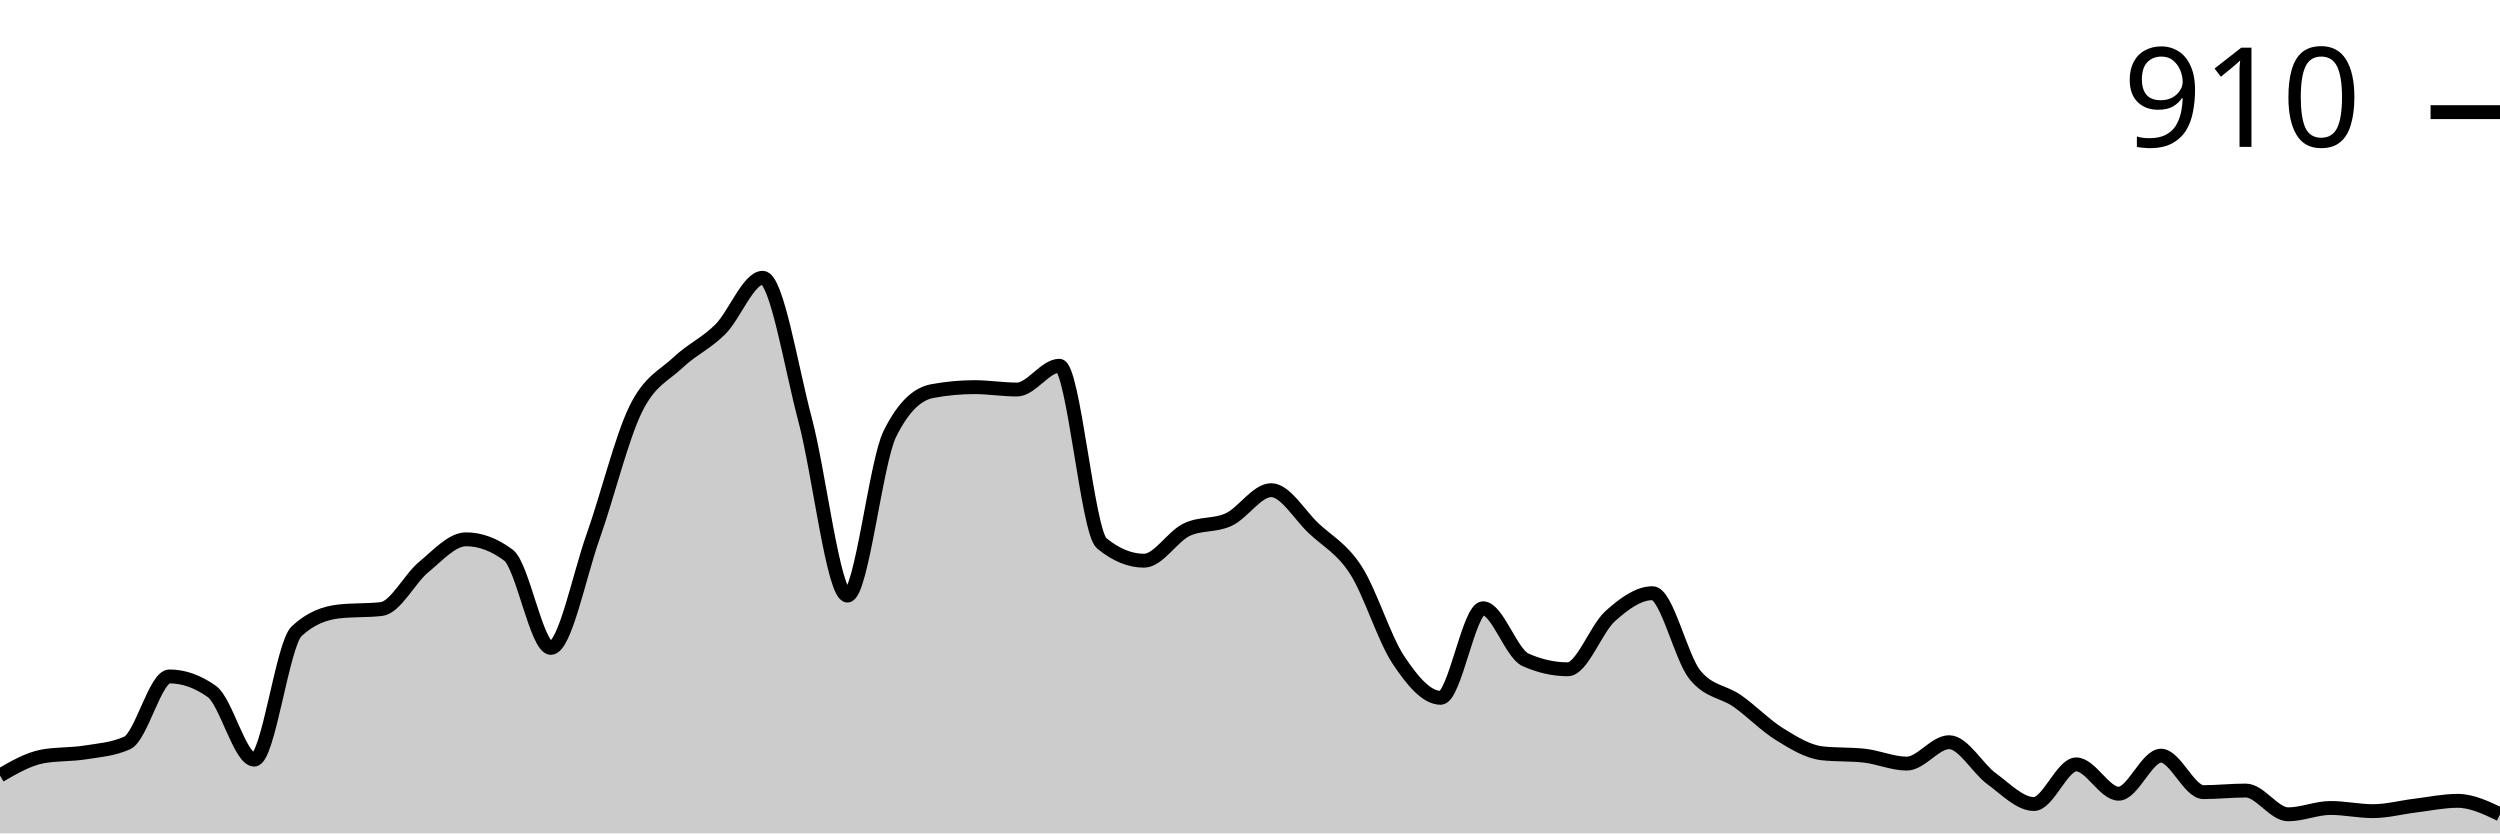
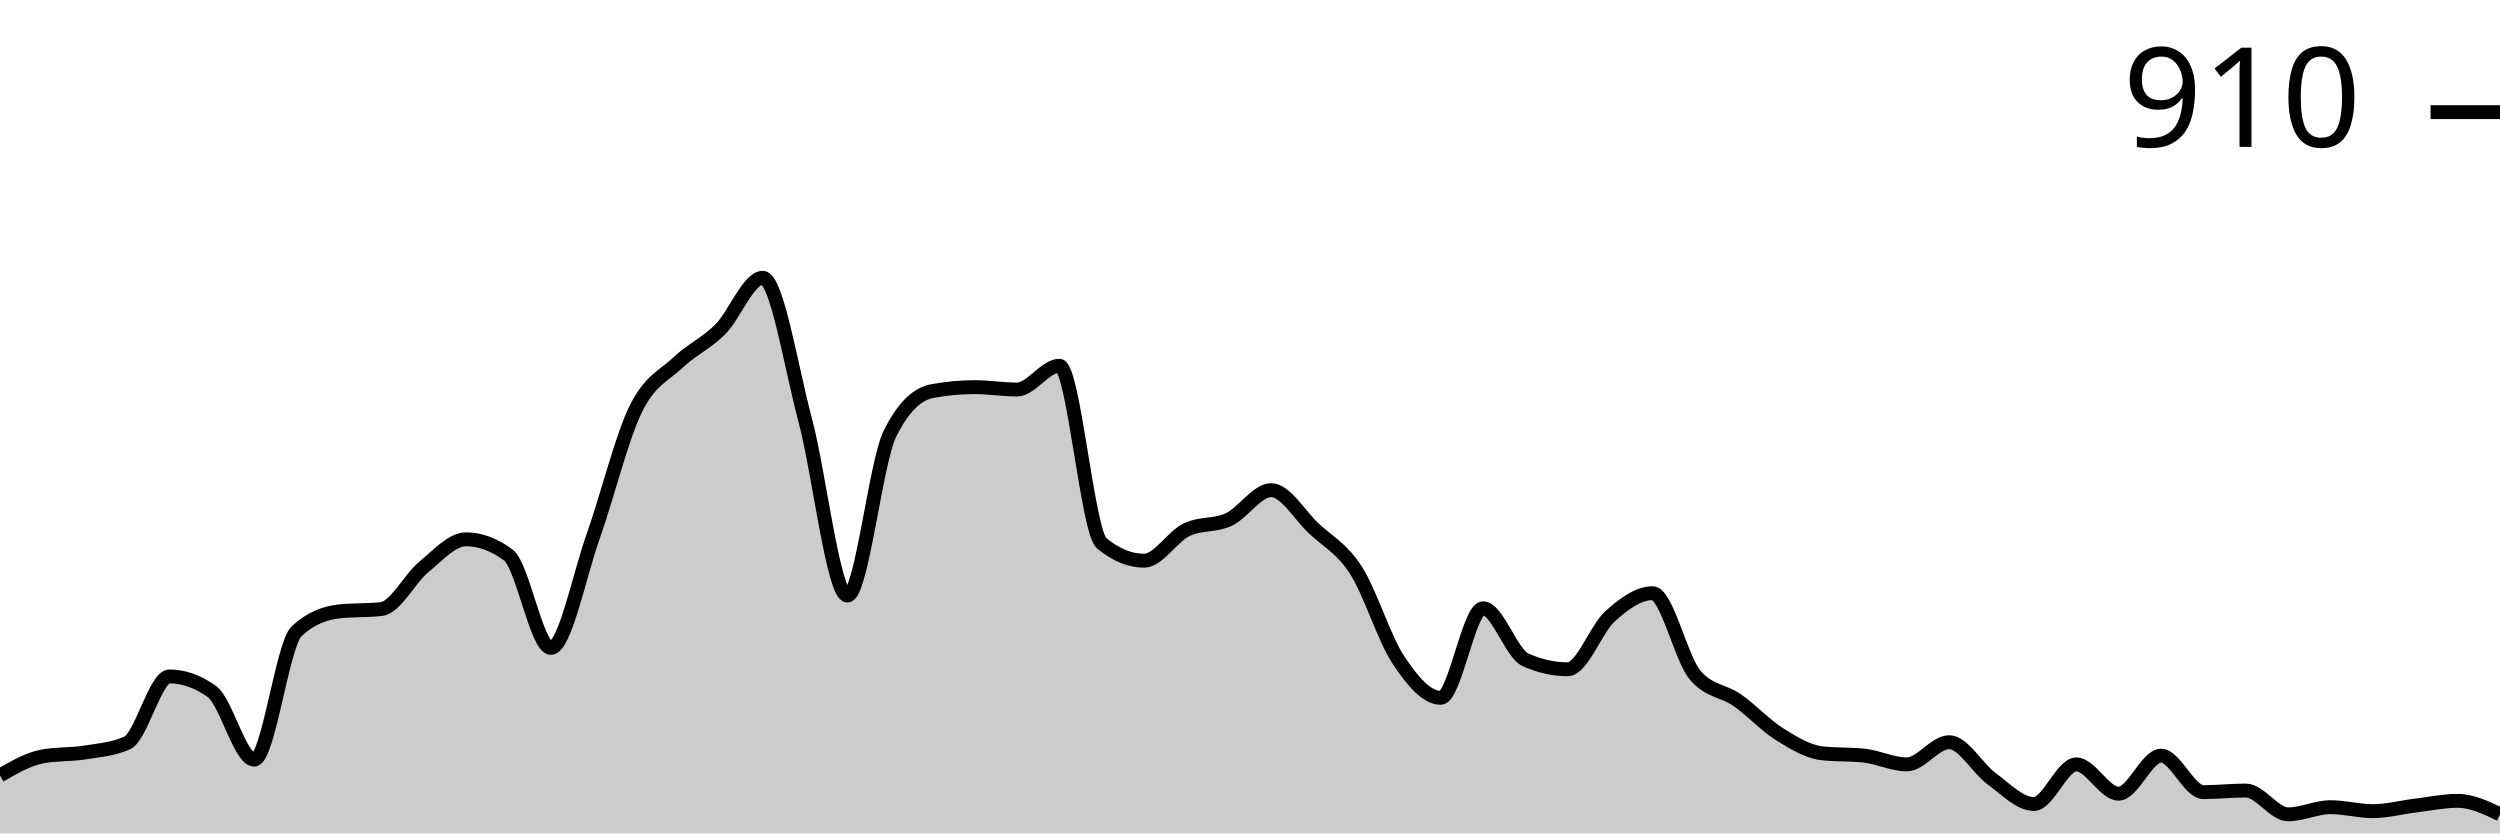
<svg xmlns="http://www.w3.org/2000/svg" viewBox="0 0 180 60">
  <g transform="translate(0,20)">
-     <path class="area" fill="rgba(0, 0, 0, 0.2)" d="M0,35.835C1.017,35.245,2.034,34.655,3.051,34.465C4.068,34.275,5.085,34.341,6.102,34.18C7.119,34.018,8.136,33.951,9.153,33.495C10.169,33.039,11.186,28.702,12.203,28.702C13.22,28.702,14.237,29.063,15.254,29.786C16.271,30.509,17.288,34.693,18.305,34.693C19.322,34.693,20.339,26.4,21.356,25.449C22.373,24.498,23.39,24.137,24.407,24.023C25.424,23.909,26.441,23.966,27.458,23.852C28.475,23.738,29.492,21.664,30.508,20.827C31.525,19.99,32.542,18.83,33.559,18.83C34.576,18.83,35.593,19.211,36.61,19.971C37.627,20.732,38.644,26.648,39.661,26.648C40.678,26.648,41.695,21.465,42.712,18.602C43.729,15.739,44.746,11.555,45.763,9.472C46.78,7.389,47.797,7.066,48.814,6.106C49.831,5.145,50.847,4.727,51.864,3.709C52.881,2.691,53.898,0,54.915,0C55.932,0,56.949,6.4,57.966,10.214C58.983,14.028,60,22.882,61.017,22.882C62.034,22.882,63.051,13.295,64.068,11.241C65.085,9.187,66.102,8.35,67.119,8.16C68.136,7.97,69.153,7.874,70.169,7.874C71.186,7.874,72.203,8.046,73.22,8.046C74.237,8.046,75.254,6.334,76.271,6.334C77.288,6.334,78.305,18.279,79.322,19.116C80.339,19.952,81.356,20.371,82.373,20.371C83.39,20.371,84.407,18.64,85.424,18.146C86.441,17.651,87.458,17.879,88.475,17.404C89.492,16.928,90.508,15.292,91.525,15.292C92.542,15.292,93.559,17.071,94.576,18.031C95.593,18.992,96.61,19.477,97.627,21.056C98.644,22.634,99.661,25.972,100.678,27.504C101.695,29.035,102.712,30.243,103.729,30.243C104.746,30.243,105.763,23.795,106.78,23.795C107.797,23.795,108.814,27.047,109.831,27.504C110.847,27.96,111.864,28.188,112.881,28.188C113.898,28.188,114.915,25.278,115.932,24.365C116.949,23.452,117.966,22.71,118.983,22.71C120,22.71,121.017,27.332,122.034,28.588C123.051,29.843,124.068,29.757,125.085,30.471C126.102,31.184,127.119,32.24,128.136,32.867C129.153,33.495,130.169,34.123,131.186,34.237C132.203,34.351,133.22,34.294,134.237,34.408C135.254,34.522,136.271,34.979,137.288,34.979C138.305,34.979,139.322,33.438,140.339,33.438C141.356,33.438,142.373,35.321,143.39,36.063C144.407,36.805,145.424,37.889,146.441,37.889C147.458,37.889,148.475,35.036,149.492,35.036C150.508,35.036,151.525,37.147,152.542,37.147C153.559,37.147,154.576,34.408,155.593,34.408C156.61,34.408,157.627,37.033,158.644,37.033C159.661,37.033,160.678,36.919,161.695,36.919C162.712,36.919,163.729,38.631,164.746,38.631C165.763,38.631,166.78,38.174,167.797,38.174C168.814,38.174,169.831,38.402,170.847,38.402C171.864,38.402,172.881,38.126,173.898,38.003C174.915,37.879,175.932,37.66,176.949,37.66C177.966,37.66,178.983,38.146,180,38.631L180,40C178.983,40,177.966,40,176.949,40C175.932,40,174.915,40,173.898,40C172.881,40,171.864,40,170.847,40C169.831,40,168.814,40,167.797,40C166.78,40,165.763,40,164.746,40C163.729,40,162.712,40,161.695,40C160.678,40,159.661,40,158.644,40C157.627,40,156.61,40,155.593,40C154.576,40,153.559,40,152.542,40C151.525,40,150.508,40,149.492,40C148.475,40,147.458,40,146.441,40C145.424,40,144.407,40,143.39,40C142.373,40,141.356,40,140.339,40C139.322,40,138.305,40,137.288,40C136.271,40,135.254,40,134.237,40C133.22,40,132.203,40,131.186,40C130.169,40,129.153,40,128.136,40C127.119,40,126.102,40,125.085,40C124.068,40,123.051,40,122.034,40C121.017,40,120,40,118.983,40C117.966,40,116.949,40,115.932,40C114.915,40,113.898,40,112.881,40C111.864,40,110.847,40,109.831,40C108.814,40,107.797,40,106.78,40C105.763,40,104.746,40,103.729,40C102.712,40,101.695,40,100.678,40C99.661,40,98.644,40,97.627,40C96.61,40,95.593,40,94.576,40C93.559,40,92.542,40,91.525,40C90.508,40,89.492,40,88.475,40C87.458,40,86.441,40,85.424,40C84.407,40,83.39,40,82.373,40C81.356,40,80.339,40,79.322,40C78.305,40,77.288,40,76.271,40C75.254,40,74.237,40,73.22,40C72.203,40,71.186,40,70.169,40C69.153,40,68.136,40,67.119,40C66.102,40,65.085,40,64.068,40C63.051,40,62.034,40,61.017,40C60,40,58.983,40,57.966,40C56.949,40,55.932,40,54.915,40C53.898,40,52.881,40,51.864,40C50.847,40,49.831,40,48.814,40C47.797,40,46.78,40,45.763,40C44.746,40,43.729,40,42.712,40C41.695,40,40.678,40,39.661,40C38.644,40,37.627,40,36.61,40C35.593,40,34.576,40,33.559,40C32.542,40,31.525,40,30.508,40C29.492,40,28.475,40,27.458,40C26.441,40,25.424,40,24.407,40C23.39,40,22.373,40,21.356,40C20.339,40,19.322,40,18.305,40C17.288,40,16.271,40,15.254,40C14.237,40,13.22,40,12.203,40C11.186,40,10.169,40,9.153,40C8.136,40,7.119,40,6.102,40C5.085,40,4.068,40,3.051,40C2.034,40,1.017,40,0,40Z" />
-     <path class="line" stroke="black" fill="none" d="M0,35.835C1.017,35.245,2.034,34.655,3.051,34.465C4.068,34.275,5.085,34.341,6.102,34.18C7.119,34.018,8.136,33.951,9.153,33.495C10.169,33.039,11.186,28.702,12.203,28.702C13.22,28.702,14.237,29.063,15.254,29.786C16.271,30.509,17.288,34.693,18.305,34.693C19.322,34.693,20.339,26.4,21.356,25.449C22.373,24.498,23.39,24.137,24.407,24.023C25.424,23.909,26.441,23.966,27.458,23.852C28.475,23.738,29.492,21.664,30.508,20.827C31.525,19.99,32.542,18.83,33.559,18.83C34.576,18.83,35.593,19.211,36.61,19.971C37.627,20.732,38.644,26.648,39.661,26.648C40.678,26.648,41.695,21.465,42.712,18.602C43.729,15.739,44.746,11.555,45.763,9.472C46.78,7.389,47.797,7.066,48.814,6.106C49.831,5.145,50.847,4.727,51.864,3.709C52.881,2.691,53.898,0,54.915,0C55.932,0,56.949,6.4,57.966,10.214C58.983,14.028,60,22.882,61.017,22.882C62.034,22.882,63.051,13.295,64.068,11.241C65.085,9.187,66.102,8.35,67.119,8.16C68.136,7.97,69.153,7.874,70.169,7.874C71.186,7.874,72.203,8.046,73.22,8.046C74.237,8.046,75.254,6.334,76.271,6.334C77.288,6.334,78.305,18.279,79.322,19.116C80.339,19.952,81.356,20.371,82.373,20.371C83.39,20.371,84.407,18.64,85.424,18.146C86.441,17.651,87.458,17.879,88.475,17.404C89.492,16.928,90.508,15.292,91.525,15.292C92.542,15.292,93.559,17.071,94.576,18.031C95.593,18.992,96.61,19.477,97.627,21.056C98.644,22.634,99.661,25.972,100.678,27.504C101.695,29.035,102.712,30.243,103.729,30.243C104.746,30.243,105.763,23.795,106.78,23.795C107.797,23.795,108.814,27.047,109.831,27.504C110.847,27.96,111.864,28.188,112.881,28.188C113.898,28.188,114.915,25.278,115.932,24.365C116.949,23.452,117.966,22.71,118.983,22.71C120,22.71,121.017,27.332,122.034,28.588C123.051,29.843,124.068,29.757,125.085,30.471C126.102,31.184,127.119,32.24,128.136,32.867C129.153,33.495,130.169,34.123,131.186,34.237C132.203,34.351,133.22,34.294,134.237,34.408C135.254,34.522,136.271,34.979,137.288,34.979C138.305,34.979,139.322,33.438,140.339,33.438C141.356,33.438,142.373,35.321,143.39,36.063C144.407,36.805,145.424,37.889,146.441,37.889C147.458,37.889,148.475,35.036,149.492,35.036C150.508,35.036,151.525,37.147,152.542,37.147C153.559,37.147,154.576,34.408,155.593,34.408C156.61,34.408,157.627,37.033,158.644,37.033C159.661,37.033,160.678,36.919,161.695,36.919C162.712,36.919,163.729,38.631,164.746,38.631C165.763,38.631,166.78,38.174,167.797,38.174C168.814,38.174,169.831,38.402,170.847,38.402C171.864,38.402,172.881,38.126,173.898,38.003C174.915,37.879,175.932,37.66,176.949,37.66C177.966,37.66,178.983,38.146,180,38.631" />
+     <path class="area" fill="rgba(0, 0, 0, 0.2)" d="M0,35.835C1.017,35.245,2.034,34.655,3.051,34.465C4.068,34.275,5.085,34.341,6.102,34.18C7.119,34.018,8.136,33.951,9.153,33.495C10.169,33.039,11.186,28.702,12.203,28.702C13.22,28.702,14.237,29.063,15.254,29.786C16.271,30.509,17.288,34.693,18.305,34.693C19.322,34.693,20.339,26.4,21.356,25.449C22.373,24.498,23.39,24.137,24.407,24.023C25.424,23.909,26.441,23.966,27.458,23.852C28.475,23.738,29.492,21.664,30.508,20.827C31.525,19.99,32.542,18.83,33.559,18.83C34.576,18.83,35.593,19.211,36.61,19.971C37.627,20.732,38.644,26.648,39.661,26.648C40.678,26.648,41.695,21.465,42.712,18.602C43.729,15.739,44.746,11.555,45.763,9.472C46.78,7.389,47.797,7.066,48.814,6.106C49.831,5.145,50.847,4.727,51.864,3.709C52.881,2.691,53.898,0,54.915,0C55.932,0,56.949,6.4,57.966,10.214C58.983,14.028,60,22.882,61.017,22.882C62.034,22.882,63.051,13.295,64.068,11.241C65.085,9.187,66.102,8.35,67.119,8.16C68.136,7.97,69.153,7.874,70.169,7.874C71.186,7.874,72.203,8.046,73.22,8.046C74.237,8.046,75.254,6.334,76.271,6.334C77.288,6.334,78.305,18.279,79.322,19.116C80.339,19.952,81.356,20.371,82.373,20.371C83.39,20.371,84.407,18.64,85.424,18.146C86.441,17.651,87.458,17.879,88.475,17.404C89.492,16.928,90.508,15.292,91.525,15.292C92.542,15.292,93.559,17.071,94.576,18.031C95.593,18.992,96.61,19.477,97.627,21.056C98.644,22.634,99.661,25.972,100.678,27.504C101.695,29.035,102.712,30.243,103.729,30.243C104.746,30.243,105.763,23.795,106.78,23.795C107.797,23.795,108.814,27.047,109.831,27.504C110.847,27.96,111.864,28.188,112.881,28.188C113.898,28.188,114.915,25.278,115.932,24.365C116.949,23.452,117.966,22.71,118.983,22.71C120,22.71,121.017,27.37,122.034,28.588C123.051,29.805,124.068,29.7,125.085,30.414C126.102,31.127,127.119,32.23,128.136,32.867C129.153,33.505,130.169,34.123,131.186,34.237C132.203,34.351,133.22,34.294,134.237,34.408C135.254,34.522,136.271,35.036,137.288,35.036C138.305,35.036,139.322,33.438,140.339,33.438C141.356,33.438,142.373,35.321,143.39,36.063C144.407,36.805,145.424,37.889,146.441,37.889C147.458,37.889,148.475,35.036,149.492,35.036C150.508,35.036,151.525,37.147,152.542,37.147C153.559,37.147,154.576,34.408,155.593,34.408C156.61,34.408,157.627,37.033,158.644,37.033C159.661,37.033,160.678,36.919,161.695,36.919C162.712,36.919,163.729,38.631,164.746,38.631C165.763,38.631,166.78,38.117,167.797,38.117C168.814,38.117,169.831,38.402,170.847,38.402C171.864,38.402,172.881,38.126,173.898,38.003C174.915,37.879,175.932,37.66,176.949,37.66C177.966,37.66,178.983,38.146,180,38.631L180,40C178.983,40,177.966,40,176.949,40C175.932,40,174.915,40,173.898,40C172.881,40,171.864,40,170.847,40C169.831,40,168.814,40,167.797,40C166.78,40,165.763,40,164.746,40C163.729,40,162.712,40,161.695,40C160.678,40,159.661,40,158.644,40C157.627,40,156.61,40,155.593,40C154.576,40,153.559,40,152.542,40C151.525,40,150.508,40,149.492,40C148.475,40,147.458,40,146.441,40C145.424,40,144.407,40,143.39,40C142.373,40,141.356,40,140.339,40C139.322,40,138.305,40,137.288,40C136.271,40,135.254,40,134.237,40C133.22,40,132.203,40,131.186,40C130.169,40,129.153,40,128.136,40C127.119,40,126.102,40,125.085,40C124.068,40,123.051,40,122.034,40C121.017,40,120,40,118.983,40C117.966,40,116.949,40,115.932,40C114.915,40,113.898,40,112.881,40C111.864,40,110.847,40,109.831,40C108.814,40,107.797,40,106.78,40C105.763,40,104.746,40,103.729,40C102.712,40,101.695,40,100.678,40C99.661,40,98.644,40,97.627,40C96.61,40,95.593,40,94.576,40C93.559,40,92.542,40,91.525,40C90.508,40,89.492,40,88.475,40C87.458,40,86.441,40,85.424,40C84.407,40,83.39,40,82.373,40C81.356,40,80.339,40,79.322,40C78.305,40,77.288,40,76.271,40C75.254,40,74.237,40,73.22,40C72.203,40,71.186,40,70.169,40C69.153,40,68.136,40,67.119,40C66.102,40,65.085,40,64.068,40C63.051,40,62.034,40,61.017,40C60,40,58.983,40,57.966,40C56.949,40,55.932,40,54.915,40C53.898,40,52.881,40,51.864,40C50.847,40,49.831,40,48.814,40C47.797,40,46.78,40,45.763,40C44.746,40,43.729,40,42.712,40C41.695,40,40.678,40,39.661,40C38.644,40,37.627,40,36.61,40C35.593,40,34.576,40,33.559,40C32.542,40,31.525,40,30.508,40C29.492,40,28.475,40,27.458,40C26.441,40,25.424,40,24.407,40C23.39,40,22.373,40,21.356,40C20.339,40,19.322,40,18.305,40C17.288,40,16.271,40,15.254,40C14.237,40,13.22,40,12.203,40C11.186,40,10.169,40,9.153,40C8.136,40,7.119,40,6.102,40C5.085,40,4.068,40,3.051,40C2.034,40,1.017,40,0,40Z" />
+     <path class="line" stroke="black" fill="none" d="M0,35.835C1.017,35.245,2.034,34.655,3.051,34.465C4.068,34.275,5.085,34.341,6.102,34.18C7.119,34.018,8.136,33.951,9.153,33.495C10.169,33.039,11.186,28.702,12.203,28.702C13.22,28.702,14.237,29.063,15.254,29.786C16.271,30.509,17.288,34.693,18.305,34.693C19.322,34.693,20.339,26.4,21.356,25.449C22.373,24.498,23.39,24.137,24.407,24.023C25.424,23.909,26.441,23.966,27.458,23.852C28.475,23.738,29.492,21.664,30.508,20.827C31.525,19.99,32.542,18.83,33.559,18.83C34.576,18.83,35.593,19.211,36.61,19.971C37.627,20.732,38.644,26.648,39.661,26.648C40.678,26.648,41.695,21.465,42.712,18.602C43.729,15.739,44.746,11.555,45.763,9.472C46.78,7.389,47.797,7.066,48.814,6.106C49.831,5.145,50.847,4.727,51.864,3.709C52.881,2.691,53.898,0,54.915,0C55.932,0,56.949,6.4,57.966,10.214C58.983,14.028,60,22.882,61.017,22.882C62.034,22.882,63.051,13.295,64.068,11.241C65.085,9.187,66.102,8.35,67.119,8.16C68.136,7.97,69.153,7.874,70.169,7.874C71.186,7.874,72.203,8.046,73.22,8.046C74.237,8.046,75.254,6.334,76.271,6.334C77.288,6.334,78.305,18.279,79.322,19.116C80.339,19.952,81.356,20.371,82.373,20.371C83.39,20.371,84.407,18.64,85.424,18.146C86.441,17.651,87.458,17.879,88.475,17.404C89.492,16.928,90.508,15.292,91.525,15.292C92.542,15.292,93.559,17.071,94.576,18.031C95.593,18.992,96.61,19.477,97.627,21.056C98.644,22.634,99.661,25.972,100.678,27.504C101.695,29.035,102.712,30.243,103.729,30.243C104.746,30.243,105.763,23.795,106.78,23.795C107.797,23.795,108.814,27.047,109.831,27.504C110.847,27.96,111.864,28.188,112.881,28.188C113.898,28.188,114.915,25.278,115.932,24.365C116.949,23.452,117.966,22.71,118.983,22.71C120,22.71,121.017,27.37,122.034,28.588C123.051,29.805,124.068,29.7,125.085,30.414C126.102,31.127,127.119,32.23,128.136,32.867C129.153,33.505,130.169,34.123,131.186,34.237C132.203,34.351,133.22,34.294,134.237,34.408C135.254,34.522,136.271,35.036,137.288,35.036C138.305,35.036,139.322,33.438,140.339,33.438C141.356,33.438,142.373,35.321,143.39,36.063C144.407,36.805,145.424,37.889,146.441,37.889C147.458,37.889,148.475,35.036,149.492,35.036C150.508,35.036,151.525,37.147,152.542,37.147C153.559,37.147,154.576,34.408,155.593,34.408C156.61,34.408,157.627,37.033,158.644,37.033C159.661,37.033,160.678,36.919,161.695,36.919C162.712,36.919,163.729,38.631,164.746,38.631C165.763,38.631,166.78,38.117,167.797,38.117C168.814,38.117,169.831,38.402,170.847,38.402C171.864,38.402,172.881,38.126,173.898,38.003C174.915,37.879,175.932,37.66,176.949,37.66C177.966,37.66,178.983,38.146,180,38.631" />
    <path class="axis-ceiling" stroke-width="1" stroke="black" fill="none" d="M175,-11.926L180,-11.926" />
    <text class="axis-ceiling-label" font-family="sans-serif" text-anchor="end" font-size="10px" x="170" y="-9.426">910</text>
  </g>
</svg>
